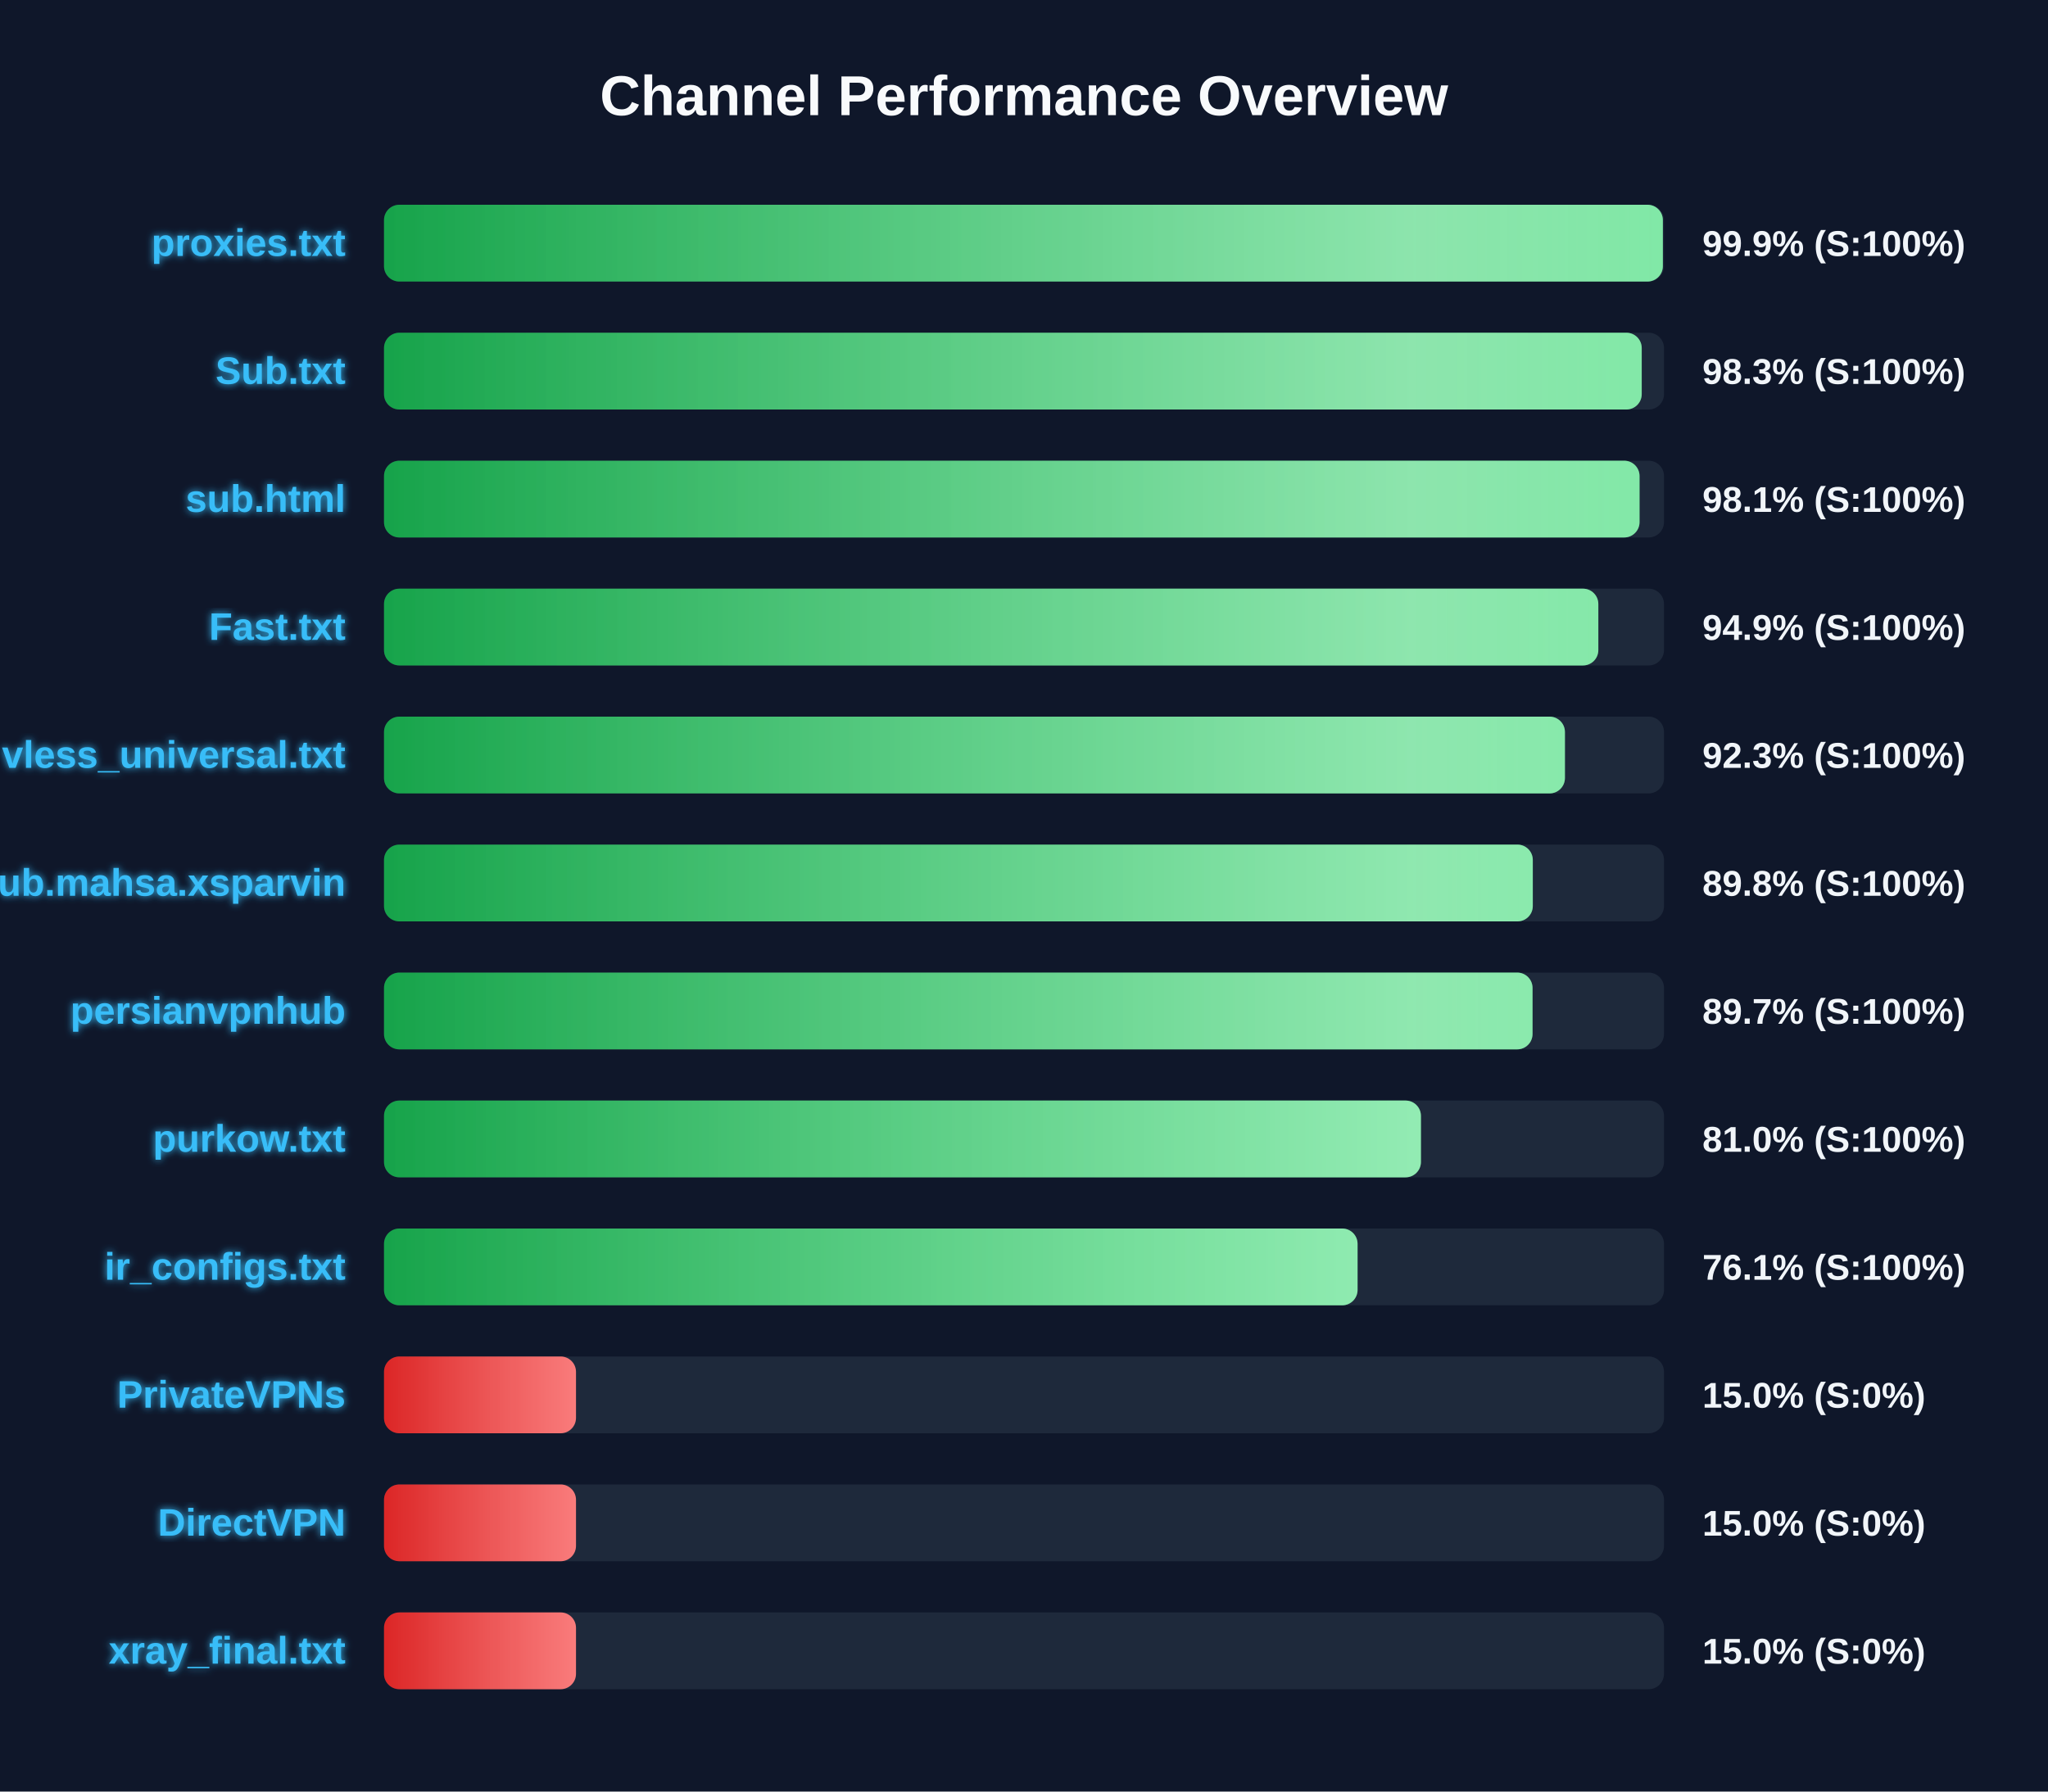
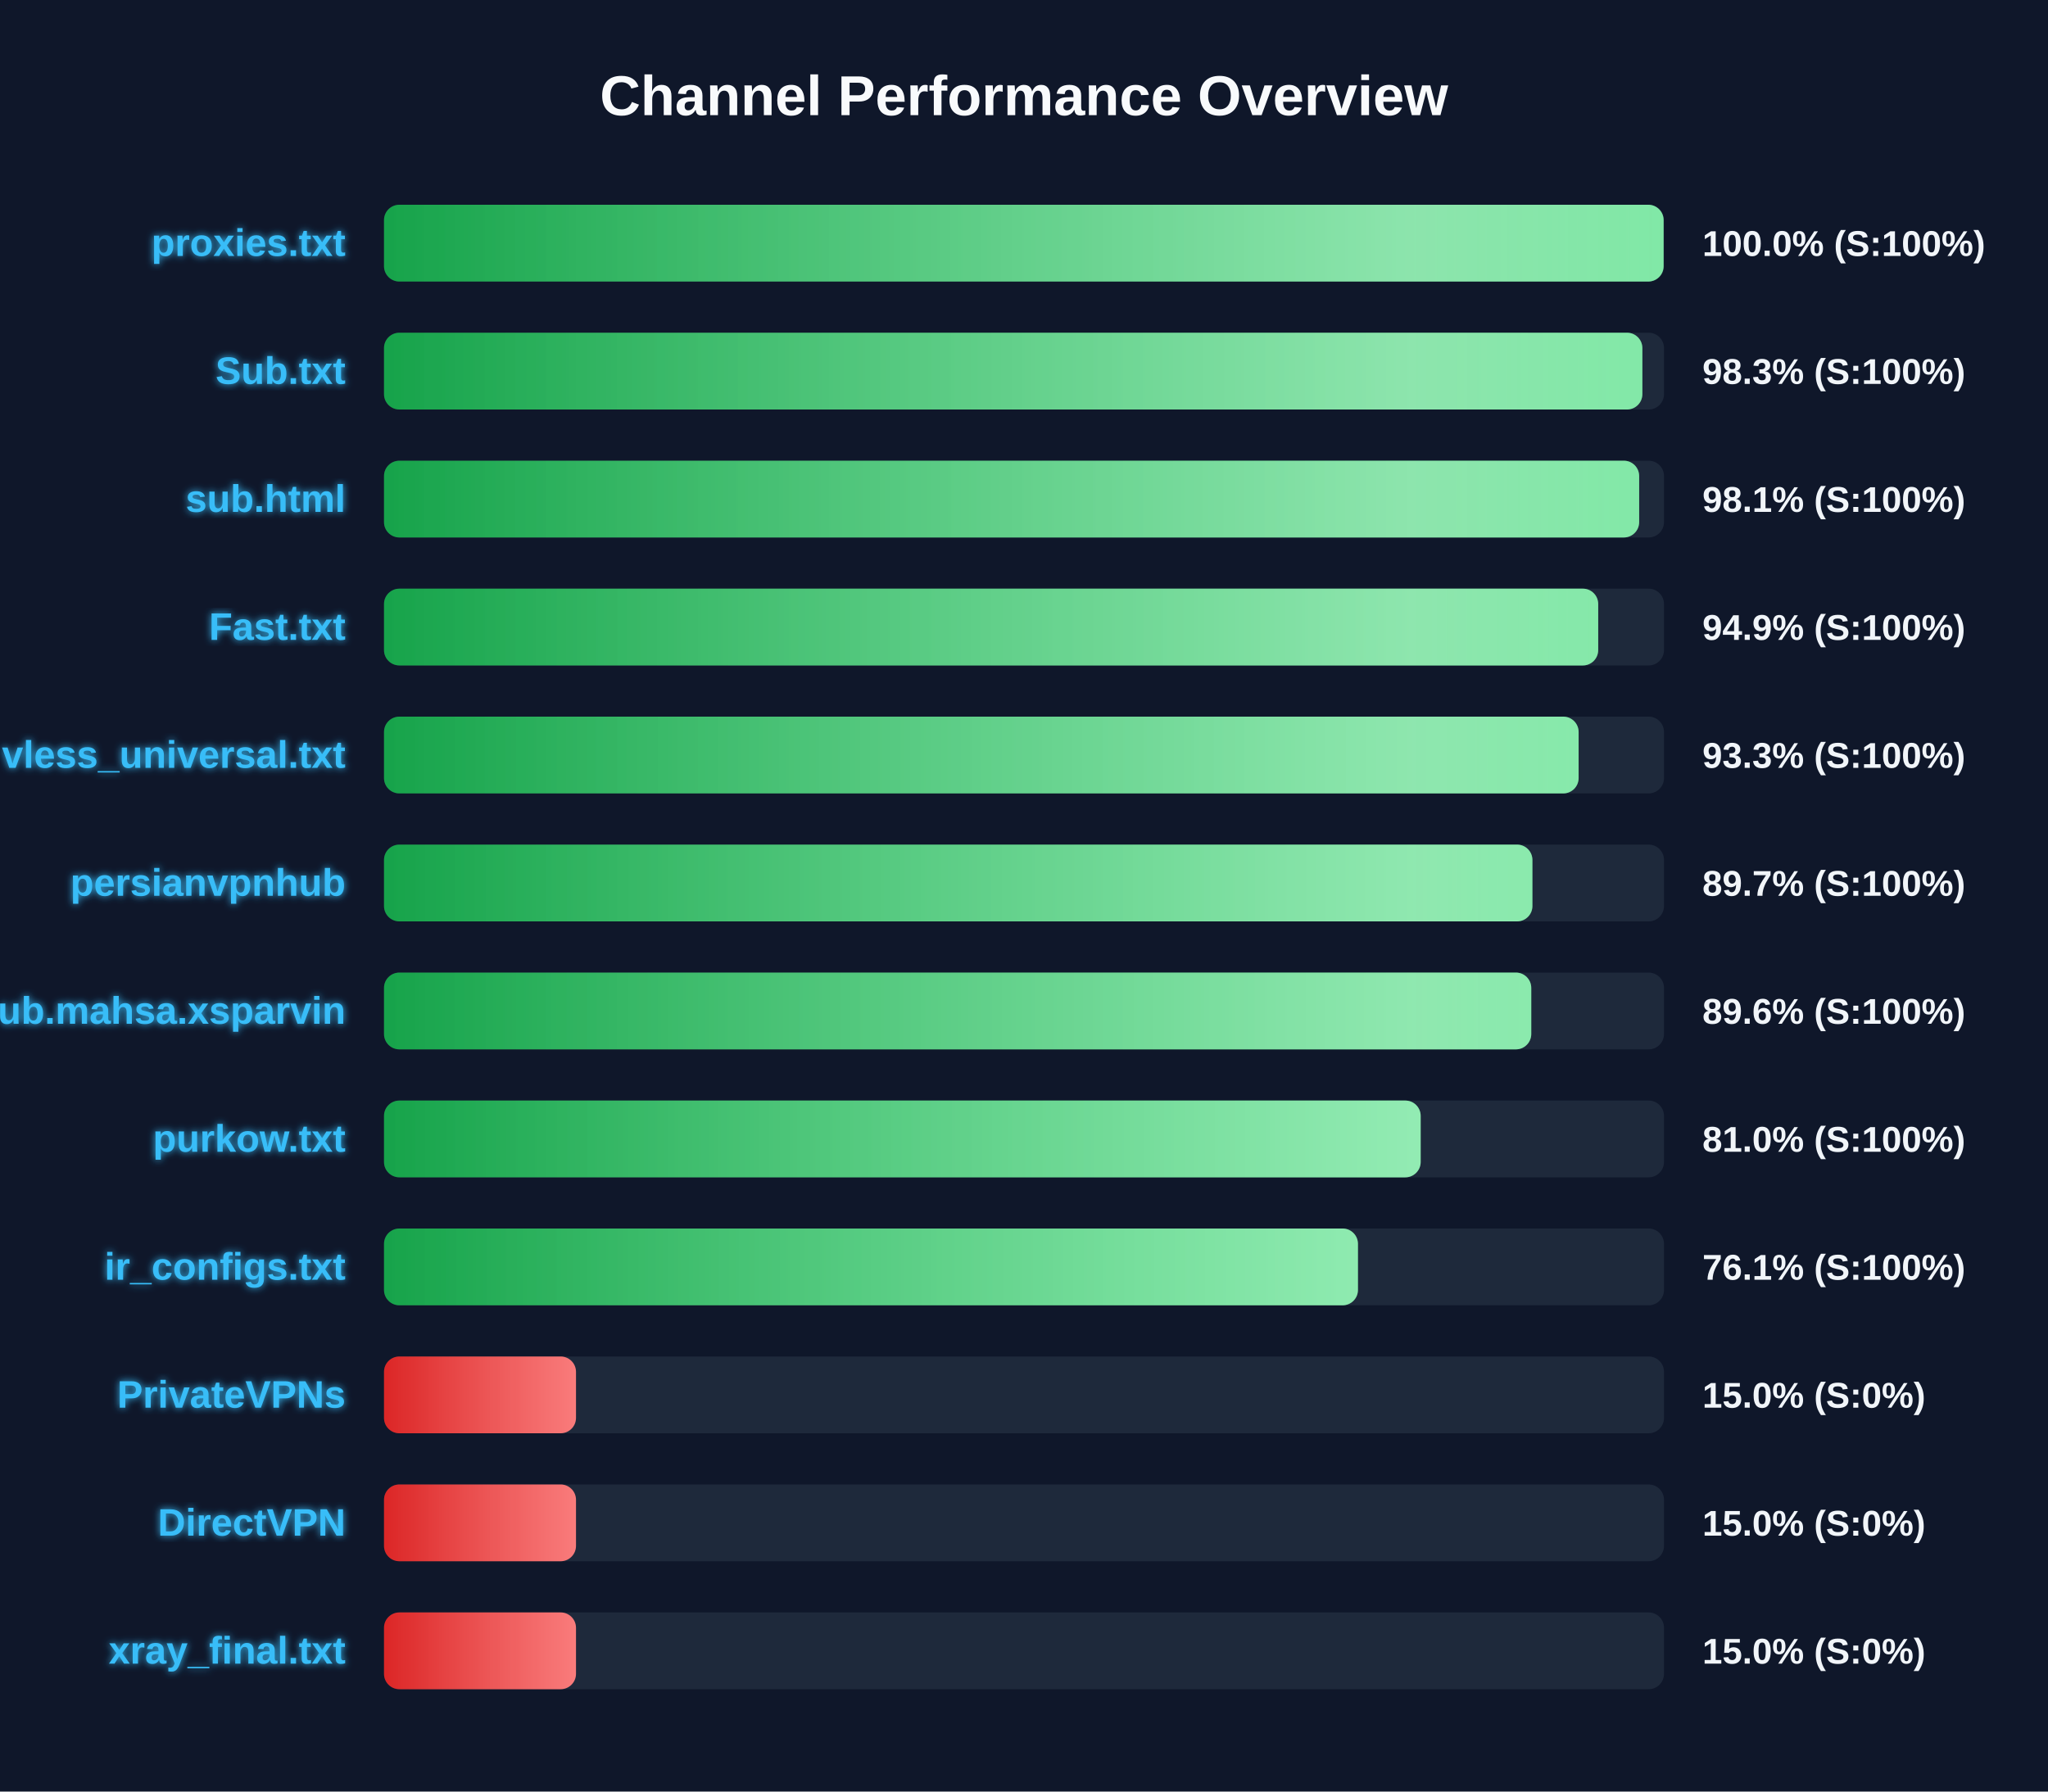
<svg xmlns="http://www.w3.org/2000/svg" width="800" height="700" version="1.1">
  <defs>
    <linearGradient id="grad-green" x1="0%" y1="0%" x2="100%" y2="0%">
      <stop offset="0%" stop-color="#16a34a" />
      <stop offset="100%" stop-color="#4ade80" />
    </linearGradient>
    <linearGradient id="grad-yellow" x1="0%" y1="0%" x2="100%" y2="0%">
      <stop offset="0%" stop-color="#ca8a04" />
      <stop offset="100%" stop-color="#fde047" />
    </linearGradient>
    <linearGradient id="grad-red" x1="0%" y1="0%" x2="100%" y2="0%">
      <stop offset="0%" stop-color="#dc2626" />
      <stop offset="100%" stop-color="#f87171" />
    </linearGradient>
    <linearGradient id="shimmer" x1="0%" y1="0%" x2="100%" y2="0%">
      <stop offset="0%" stop-color="rgba(255,255,255,0)" />
      <stop offset="50%" stop-color="rgba(255,255,255,0.4)" />
      <stop offset="100%" stop-color="rgba(255,255,255,0)" />
    </linearGradient>
    <filter id="glow" x="-20%" y="-20%" width="140%" height="140%">
      <feGaussianBlur stdDeviation="1.5" result="blur" />
      <feComposite in="SourceGraphic" in2="blur" operator="over" />
    </filter>
  </defs>
  <style>
        .bg-rect { fill: #0f172a; }
        .title { font: bold 22px 'Segoe UI', Arial, sans-serif; fill: #f8fafc; }
        .row { font: bold 15px 'Segoe UI', Arial, sans-serif; fill: #38bdf8; filter: url(#glow); }
        .score { font: bold 14px 'Segoe UI', Arial, sans-serif; fill: #f1f5f9; }
        @keyframes shimmer-anim {
            0% { transform: translateX(-100%); }
            100% { transform: translateX(200%); }
        }
        .shimmer-rect {
            animation: shimmer-anim 2.5s infinite linear;
        }
    </style>
  <rect width="100%" height="100%" class="bg-rect" />
  <text x="400" y="45" text-anchor="middle" class="title">Channel Performance Overview</text>
  <rect x="150" y="80" width="500" height="30" fill="#1e293b" rx="6" />
  <clipPath id="clip-0">
-     <rect x="150" y="80" width="499.55" height="30" rx="6" />
+     <rect x="150" y="80" width="499.85" height="30" rx="6" />
  </clipPath>
-   <rect x="150" y="80" width="499.55" height="30" fill="url(#grad-green)" rx="6" />
+   <rect x="150" y="80" width="499.85" height="30" fill="url(#grad-green)" rx="6" />
  <g clip-path="url(#clip-0)">
    <rect x="150" y="80" width="100%" height="30" fill="url(#shimmer)" class="shimmer-rect" />
  </g>
  <text x="135" y="100" text-anchor="end" class="row">proxies.txt</text>
-   <text x="665" y="100" text-anchor="start" class="score">99.9% (S:100%)</text>
+   <text x="665" y="100" text-anchor="start" class="score">100.0% (S:100%)</text>
  <rect x="150" y="130" width="500" height="30" fill="#1e293b" rx="6" />
  <clipPath id="clip-1">
-     <rect x="150" y="130" width="491.3" height="30" rx="6" />
+     <rect x="150" y="130" width="491.55" height="30" rx="6" />
  </clipPath>
-   <rect x="150" y="130" width="491.3" height="30" fill="url(#grad-green)" rx="6" />
+   <rect x="150" y="130" width="491.55" height="30" fill="url(#grad-green)" rx="6" />
  <g clip-path="url(#clip-1)">
    <rect x="150" y="130" width="100%" height="30" fill="url(#shimmer)" class="shimmer-rect" />
  </g>
  <text x="135" y="150" text-anchor="end" class="row">Sub.txt</text>
  <text x="665" y="150" text-anchor="start" class="score">98.3% (S:100%)</text>
  <rect x="150" y="180" width="500" height="30" fill="#1e293b" rx="6" />
  <clipPath id="clip-2">
-     <rect x="150" y="180" width="490.45" height="30" rx="6" />
+     <rect x="150" y="180" width="490.3" height="30" rx="6" />
  </clipPath>
-   <rect x="150" y="180" width="490.45" height="30" fill="url(#grad-green)" rx="6" />
+   <rect x="150" y="180" width="490.3" height="30" fill="url(#grad-green)" rx="6" />
  <g clip-path="url(#clip-2)">
    <rect x="150" y="180" width="100%" height="30" fill="url(#shimmer)" class="shimmer-rect" />
  </g>
  <text x="135" y="200" text-anchor="end" class="row">sub.html</text>
  <text x="665" y="200" text-anchor="start" class="score">98.1% (S:100%)</text>
  <rect x="150" y="230" width="500" height="30" fill="#1e293b" rx="6" />
  <clipPath id="clip-3">
-     <rect x="150" y="230" width="474.35" height="30" rx="6" />
+     <rect x="150" y="230" width="474.3" height="30" rx="6" />
  </clipPath>
-   <rect x="150" y="230" width="474.35" height="30" fill="url(#grad-green)" rx="6" />
+   <rect x="150" y="230" width="474.3" height="30" fill="url(#grad-green)" rx="6" />
  <g clip-path="url(#clip-3)">
    <rect x="150" y="230" width="100%" height="30" fill="url(#shimmer)" class="shimmer-rect" />
  </g>
  <text x="135" y="250" text-anchor="end" class="row">Fast.txt</text>
  <text x="665" y="250" text-anchor="start" class="score">94.9% (S:100%)</text>
  <rect x="150" y="280" width="500" height="30" fill="#1e293b" rx="6" />
  <clipPath id="clip-4">
-     <rect x="150" y="280" width="461.3" height="30" rx="6" />
+     <rect x="150" y="280" width="466.65" height="30" rx="6" />
  </clipPath>
-   <rect x="150" y="280" width="461.3" height="30" fill="url(#grad-green)" rx="6" />
+   <rect x="150" y="280" width="466.65" height="30" fill="url(#grad-green)" rx="6" />
  <g clip-path="url(#clip-4)">
    <rect x="150" y="280" width="100%" height="30" fill="url(#shimmer)" class="shimmer-rect" />
  </g>
  <text x="135" y="300" text-anchor="end" class="row">vless_universal.txt</text>
-   <text x="665" y="300" text-anchor="start" class="score">92.3% (S:100%)</text>
+   <text x="665" y="300" text-anchor="start" class="score">93.3% (S:100%)</text>
  <rect x="150" y="330" width="500" height="30" fill="#1e293b" rx="6" />
  <clipPath id="clip-5">
-     <rect x="150" y="330" width="448.75" height="30" rx="6" />
+     <rect x="150" y="330" width="448.6" height="30" rx="6" />
  </clipPath>
-   <rect x="150" y="330" width="448.75" height="30" fill="url(#grad-green)" rx="6" />
+   <rect x="150" y="330" width="448.6" height="30" fill="url(#grad-green)" rx="6" />
  <g clip-path="url(#clip-5)">
    <rect x="150" y="330" width="100%" height="30" fill="url(#shimmer)" class="shimmer-rect" />
  </g>
-   <text x="135" y="350" text-anchor="end" class="row">Sub.mahsa.xsparvin</text>
-   <text x="665" y="350" text-anchor="start" class="score">89.8% (S:100%)</text>
+   <text x="135" y="350" text-anchor="end" class="row">persianvpnhub</text>
+   <text x="665" y="350" text-anchor="start" class="score">89.7% (S:100%)</text>
  <rect x="150" y="380" width="500" height="30" fill="#1e293b" rx="6" />
  <clipPath id="clip-6">
-     <rect x="150" y="380" width="448.65" height="30" rx="6" />
+     <rect x="150" y="380" width="448.15" height="30" rx="6" />
  </clipPath>
-   <rect x="150" y="380" width="448.65" height="30" fill="url(#grad-green)" rx="6" />
+   <rect x="150" y="380" width="448.15" height="30" fill="url(#grad-green)" rx="6" />
  <g clip-path="url(#clip-6)">
    <rect x="150" y="380" width="100%" height="30" fill="url(#shimmer)" class="shimmer-rect" />
  </g>
-   <text x="135" y="400" text-anchor="end" class="row">persianvpnhub</text>
-   <text x="665" y="400" text-anchor="start" class="score">89.7% (S:100%)</text>
+   <text x="135" y="400" text-anchor="end" class="row">Sub.mahsa.xsparvin</text>
+   <text x="665" y="400" text-anchor="start" class="score">89.6% (S:100%)</text>
  <rect x="150" y="430" width="500" height="30" fill="#1e293b" rx="6" />
  <clipPath id="clip-7">
-     <rect x="150" y="430" width="405.05" height="30" rx="6" />
+     <rect x="150" y="430" width="404.95" height="30" rx="6" />
  </clipPath>
-   <rect x="150" y="430" width="405.05" height="30" fill="url(#grad-green)" rx="6" />
+   <rect x="150" y="430" width="404.95" height="30" fill="url(#grad-green)" rx="6" />
  <g clip-path="url(#clip-7)">
    <rect x="150" y="430" width="100%" height="30" fill="url(#shimmer)" class="shimmer-rect" />
  </g>
  <text x="135" y="450" text-anchor="end" class="row">purkow.txt</text>
  <text x="665" y="450" text-anchor="start" class="score">81.0% (S:100%)</text>
  <rect x="150" y="480" width="500" height="30" fill="#1e293b" rx="6" />
  <clipPath id="clip-8">
-     <rect x="150" y="480" width="380.3" height="30" rx="6" />
+     <rect x="150" y="480" width="380.45" height="30" rx="6" />
  </clipPath>
-   <rect x="150" y="480" width="380.3" height="30" fill="url(#grad-green)" rx="6" />
+   <rect x="150" y="480" width="380.45" height="30" fill="url(#grad-green)" rx="6" />
  <g clip-path="url(#clip-8)">
    <rect x="150" y="480" width="100%" height="30" fill="url(#shimmer)" class="shimmer-rect" />
  </g>
  <text x="135" y="500" text-anchor="end" class="row">ir_configs.txt</text>
  <text x="665" y="500" text-anchor="start" class="score">76.1% (S:100%)</text>
  <rect x="150" y="530" width="500" height="30" fill="#1e293b" rx="6" />
  <clipPath id="clip-9">
    <rect x="150" y="530" width="75.0" height="30" rx="6" />
  </clipPath>
  <rect x="150" y="530" width="75.0" height="30" fill="url(#grad-red)" rx="6" />
  <g clip-path="url(#clip-9)">
    <rect x="150" y="530" width="100%" height="30" fill="url(#shimmer)" class="shimmer-rect" />
  </g>
  <text x="135" y="550" text-anchor="end" class="row">PrivateVPNs</text>
  <text x="665" y="550" text-anchor="start" class="score">15.0% (S:0%)</text>
  <rect x="150" y="580" width="500" height="30" fill="#1e293b" rx="6" />
  <clipPath id="clip-10">
    <rect x="150" y="580" width="75.0" height="30" rx="6" />
  </clipPath>
  <rect x="150" y="580" width="75.0" height="30" fill="url(#grad-red)" rx="6" />
  <g clip-path="url(#clip-10)">
    <rect x="150" y="580" width="100%" height="30" fill="url(#shimmer)" class="shimmer-rect" />
  </g>
  <text x="135" y="600" text-anchor="end" class="row">DirectVPN</text>
  <text x="665" y="600" text-anchor="start" class="score">15.0% (S:0%)</text>
  <rect x="150" y="630" width="500" height="30" fill="#1e293b" rx="6" />
  <clipPath id="clip-11">
    <rect x="150" y="630" width="75.0" height="30" rx="6" />
  </clipPath>
  <rect x="150" y="630" width="75.0" height="30" fill="url(#grad-red)" rx="6" />
  <g clip-path="url(#clip-11)">
    <rect x="150" y="630" width="100%" height="30" fill="url(#shimmer)" class="shimmer-rect" />
  </g>
  <text x="135" y="650" text-anchor="end" class="row">xray_final.txt</text>
  <text x="665" y="650" text-anchor="start" class="score">15.0% (S:0%)</text>
</svg>
